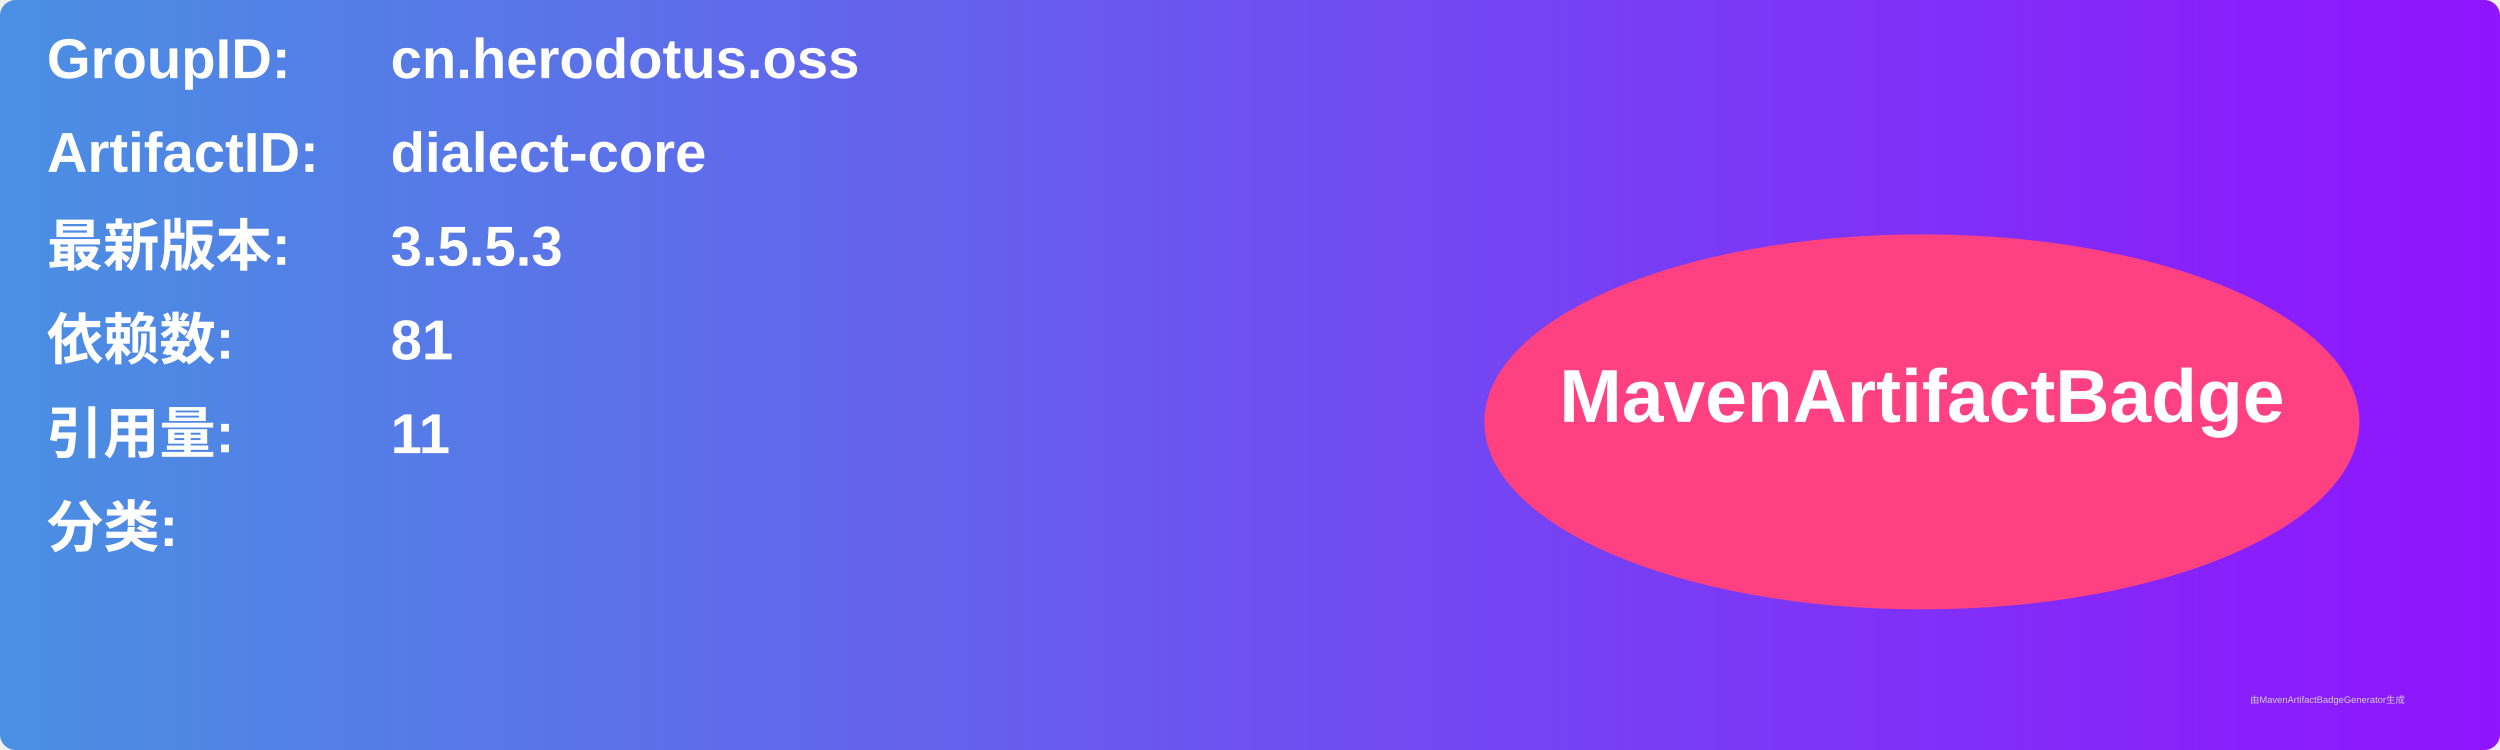
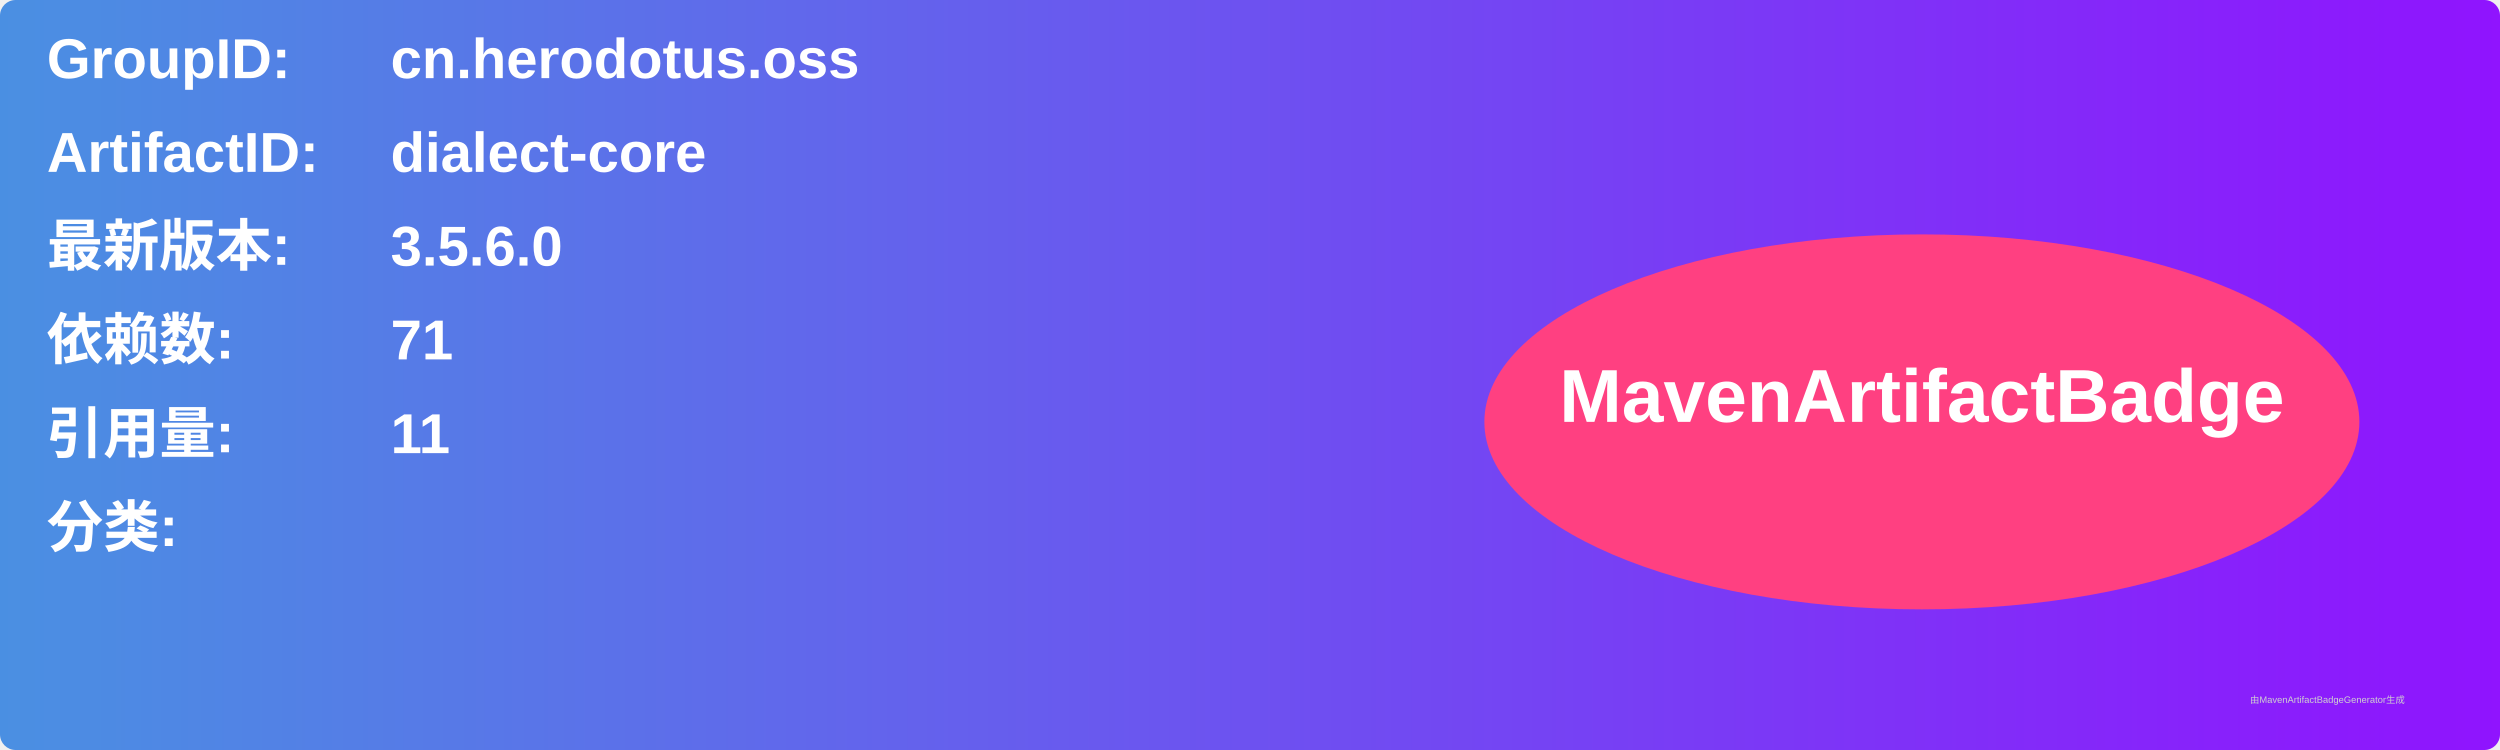
<svg xmlns="http://www.w3.org/2000/svg" width="800" height="240" viewBox="0 0 800 240">
  <linearGradient id="grad" x1="0%" y1="0%" x2="100%" y2="0%">
    <stop offset="0%" stop-color="#4a90e2" />
    <stop offset="100%" stop-color="#9013fe" />
  </linearGradient>
  <rect width="100%" height="100%" rx="5" ry="5" fill="url(#grad)" />
  <g transform="translate(15, 15)">
    <text x="0" y="10" font-family="Arial" font-size="18" fill="white" font-weight="bold" width="260">GroupID:</text>
    <text x="110" y="10" font-family="Arial" font-size="18" fill="white" font-weight="bold" width="460">cn.herodotus.oss</text>
    <text x="0" y="40" font-family="Arial" font-size="18" fill="white" font-weight="bold" width="260">ArtifactID:</text>
    <text x="110" y="40" font-family="Arial" font-size="18" fill="white" font-weight="bold" width="460">dialect-core</text>
    <text x="0" y="70" font-family="Arial" font-size="18" fill="white" font-weight="bold">最新版本:</text>
    <text x="110" y="70" font-family="Arial" font-size="18" fill="white" font-weight="bold">
-       <tspan font-weight="bold">3.5.5.3</tspan>
+       <tspan font-weight="bold">3.5.6.0</tspan>
    </text>
    <text x="0" y="100" font-family="Arial" font-size="18" fill="white" font-weight="bold">依赖数: </text>
    <text x="110" y="100" font-family="Arial" font-size="18" fill="white">
-       <tspan font-weight="bold">81</tspan>
+       <tspan font-weight="bold">71</tspan>
    </text>
    <text x="0" y="130" font-family="Arial" font-size="18" fill="white" font-weight="bold">引用量: </text>
    <text x="110" y="130" font-family="Arial" font-size="18" fill="white">
      <tspan font-weight="bold">11</tspan>
    </text>
    <text x="0" y="160" font-family="Arial" font-size="18" fill="white" font-weight="bold">分类:</text>
    <text x="10" y="190" font-family="Arial" font-size="10" fill="white">
      <tspan font-weight="bold" />
    </text>
    <ellipse cx="600" cy="120" rx="140" ry="60" fill="#ff4081" />
    <text x="600" y="120" text-anchor="middle" font-family="Arial" font-size="24" fill="white" font-weight="bold">MavenArtifactBadge</text>
  </g>
  <text x="720" y="225" font-family="Arial" font-size="3" fill="#d0d0d0">由MavenArtifactBadgeGenerator生成</text>
</svg>
